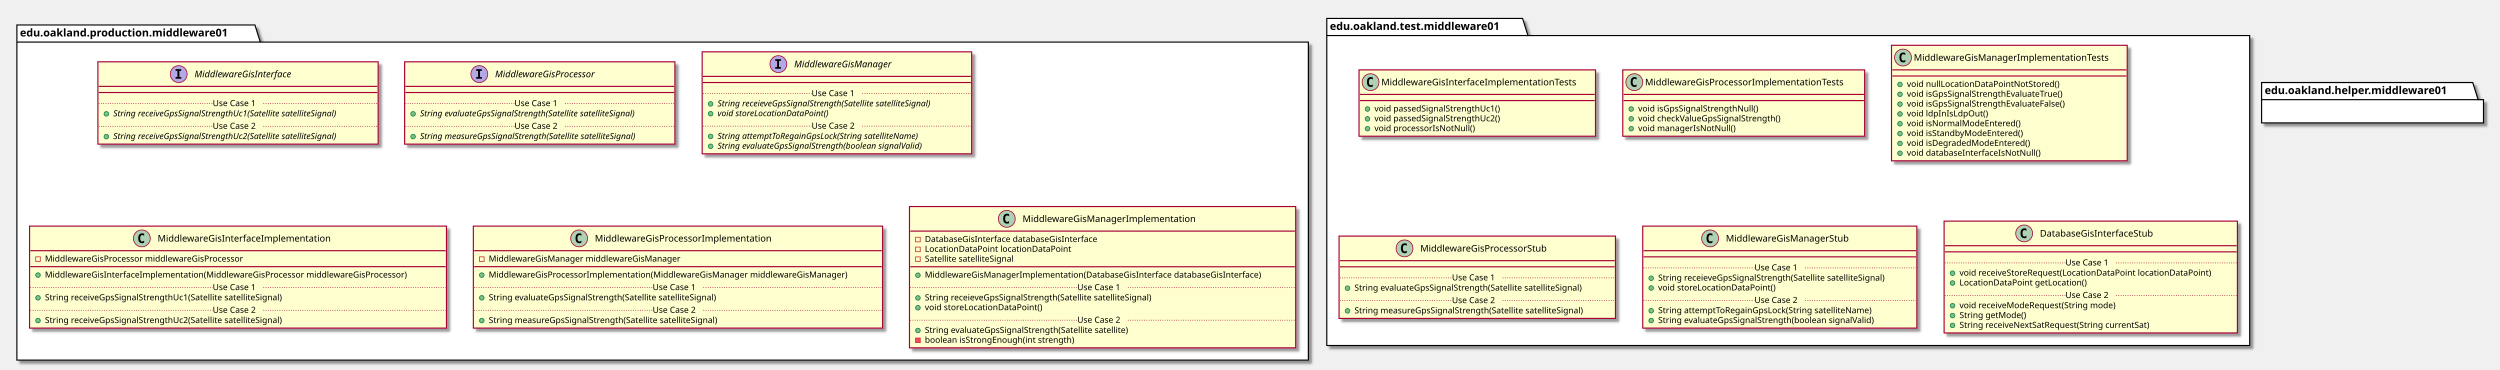
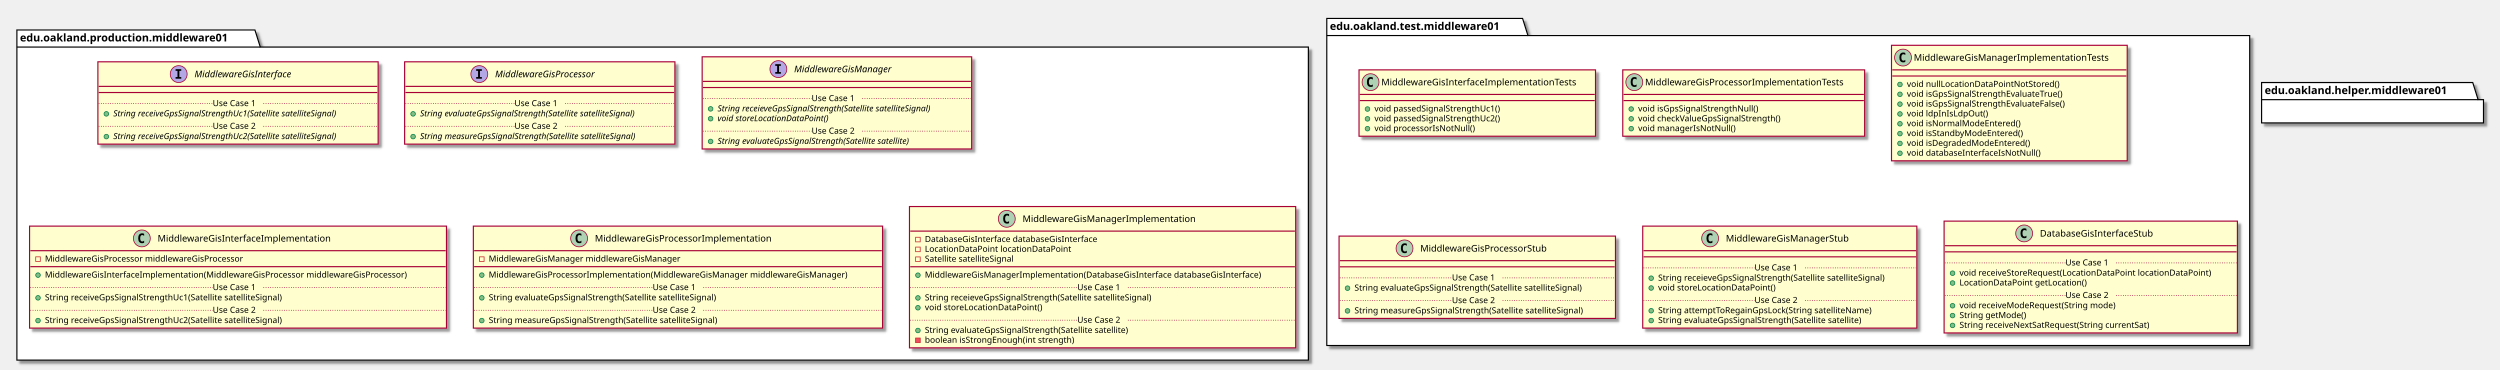
<svg xmlns="http://www.w3.org/2000/svg" contentScriptType="application/ecmascript" contentStyleType="text/css" height="481px" preserveAspectRatio="none" style="width:3256px;height:481px;" version="1.1" viewBox="0 0 3256 481" width="3256px" zoomAndPan="magnify">
  <defs>
-     <filter height="300%" id="f6p3m456f087k" width="300%" x="-1" y="-1">
+     <filter height="300%" id="f1ij8af1c2x280" width="300%" x="-1" y="-1">
      <feGaussianBlur result="blurOut" stdDeviation="2.0" />
      <feColorMatrix in="blurOut" result="blurOut2" type="matrix" values="0 0 0 0 0 0 0 0 0 0 0 0 0 0 0 0 0 0 .4 0" />
      <feOffset dx="4.0" dy="4.0" in="blurOut2" result="blurOut3" />
      <feBlend in="SourceGraphic" in2="blurOut3" mode="normal" />
    </filter>
  </defs>
  <g>
-     <polygon fill="#FFFFFF" filter="url(#f6p3m456f087k)" points="22,32.5,332,32.5,339,54.797,1704,54.797,1704,469,22,469,22,32.5" style="stroke: #000000; stroke-width: 1.5;" />
-     <line style="stroke: #000000; stroke-width: 1.5;" x1="22" x2="339" y1="54.797" y2="54.797" />
-     <text fill="#000000" font-family="sans-serif" font-size="14" font-weight="bold" lengthAdjust="spacingAndGlyphs" textLength="304" x="26" y="47.495">edu.oakland.production.middleware01</text>
-     <polygon fill="#FFFFFF" filter="url(#f6p3m456f087k)" points="1728,24,1983,24,1990,46.297,2930,46.297,2930,450,1728,450,1728,24" style="stroke: #000000; stroke-width: 1.5;" />
+     <polygon fill="#FFFFFF" filter="url(#f1ij8af1c2x280)" points="22,39,332,39,339,61.297,1704,61.297,1704,469,22,469,22,39" style="stroke: #000000; stroke-width: 1.5;" />
+     <line style="stroke: #000000; stroke-width: 1.5;" x1="22" x2="339" y1="61.297" y2="61.297" />
+     <text fill="#000000" font-family="sans-serif" font-size="14" font-weight="bold" lengthAdjust="spacingAndGlyphs" textLength="304" x="26" y="53.995">edu.oakland.production.middleware01</text>
+     <polygon fill="#FFFFFF" filter="url(#f1ij8af1c2x280)" points="1728,24,1983,24,1990,46.297,2930,46.297,2930,450,1728,450,1728,24" style="stroke: #000000; stroke-width: 1.5;" />
    <line style="stroke: #000000; stroke-width: 1.5;" x1="1728" x2="1990" y1="46.297" y2="46.297" />
    <text fill="#000000" font-family="sans-serif" font-size="14" font-weight="bold" lengthAdjust="spacingAndGlyphs" textLength="249" x="1732" y="38.995">edu.oakland.test.middleware01</text>
-     <rect fill="#FEFECE" filter="url(#f6p3m456f087k)" height="107.219" id="MiddlewareGisInterface" style="stroke: #A80036; stroke-width: 1.5;" width="365" x="127.5" y="80.5" />
+     <rect fill="#FEFECE" filter="url(#f1ij8af1c2x280)" height="107.219" id="MiddlewareGisInterface" style="stroke: #A80036; stroke-width: 1.5;" width="365" x="127.5" y="80.5" />
    <ellipse cx="232.75" cy="96.5" fill="#B4A7E5" rx="11" ry="11" style="stroke: #A80036; stroke-width: 1.0;" />
    <path d="M228.672,92.266 L228.672,90.109 L236.062,90.109 L236.062,92.266 L233.594,92.266 L233.594,100.344 L236.062,100.344 L236.062,102.5 L228.672,102.5 L228.672,100.344 L231.141,100.344 L231.141,92.266 L228.672,92.266 Z " />
    <text fill="#000000" font-family="sans-serif" font-size="12" font-style="italic" lengthAdjust="spacingAndGlyphs" textLength="146" x="253.25" y="100.654">MiddlewareGisInterface</text>
    <line style="stroke: #A80036; stroke-width: 1.5;" x1="128.5" x2="491.5" y1="112.5" y2="112.5" />
    <line style="stroke: #A80036; stroke-width: 1.5;" x1="128.5" x2="491.5" y1="120.5" y2="120.5" />
    <ellipse cx="138.5" cy="148.305" fill="#84BE84" rx="3" ry="3" style="stroke: #038048; stroke-width: 1.0;" />
    <text fill="#000000" font-family="sans-serif" font-size="11" font-style="italic" lengthAdjust="spacingAndGlyphs" textLength="339" x="147.5" y="151.515">String receiveGpsSignalStrengthUc1(Satellite satelliteSignal)</text>
    <line style="stroke: #A80036; stroke-width: 1.0; stroke-dasharray: 1.0,2.0;" x1="128.5" x2="277" y1="134.902" y2="134.902" />
    <text fill="#000000" font-family="sans-serif" font-size="11" lengthAdjust="spacingAndGlyphs" textLength="66" x="277" y="138.21">Use Case 1</text>
    <line style="stroke: #A80036; stroke-width: 1.0; stroke-dasharray: 1.0,2.0;" x1="343" x2="491.5" y1="134.902" y2="134.902" />
    <ellipse cx="138.5" cy="177.914" fill="#84BE84" rx="3" ry="3" style="stroke: #038048; stroke-width: 1.0;" />
    <text fill="#000000" font-family="sans-serif" font-size="11" font-style="italic" lengthAdjust="spacingAndGlyphs" textLength="339" x="147.5" y="181.125">String receiveGpsSignalStrengthUc2(Satellite satelliteSignal)</text>
    <line style="stroke: #A80036; stroke-width: 1.0; stroke-dasharray: 1.0,2.0;" x1="128.5" x2="277" y1="164.512" y2="164.512" />
    <text fill="#000000" font-family="sans-serif" font-size="11" lengthAdjust="spacingAndGlyphs" textLength="66" x="277" y="167.82">Use Case 2</text>
    <line style="stroke: #A80036; stroke-width: 1.0; stroke-dasharray: 1.0,2.0;" x1="343" x2="491.5" y1="164.512" y2="164.512" />
-     <rect fill="#FEFECE" filter="url(#f6p3m456f087k)" height="107.219" id="MiddlewareGisProcessor" style="stroke: #A80036; stroke-width: 1.5;" width="352" x="527" y="80.5" />
+     <rect fill="#FEFECE" filter="url(#f1ij8af1c2x280)" height="107.219" id="MiddlewareGisProcessor" style="stroke: #A80036; stroke-width: 1.5;" width="352" x="527" y="80.5" />
    <ellipse cx="624.25" cy="96.5" fill="#B4A7E5" rx="11" ry="11" style="stroke: #A80036; stroke-width: 1.0;" />
    <path d="M620.172,92.266 L620.172,90.109 L627.562,90.109 L627.562,92.266 L625.094,92.266 L625.094,100.344 L627.562,100.344 L627.562,102.5 L620.172,102.5 L620.172,100.344 L622.641,100.344 L622.641,92.266 L620.172,92.266 Z " />
    <text fill="#000000" font-family="sans-serif" font-size="12" font-style="italic" lengthAdjust="spacingAndGlyphs" textLength="149" x="644.75" y="100.654">MiddlewareGisProcessor</text>
    <line style="stroke: #A80036; stroke-width: 1.5;" x1="528" x2="878" y1="112.5" y2="112.5" />
    <line style="stroke: #A80036; stroke-width: 1.5;" x1="528" x2="878" y1="120.5" y2="120.5" />
    <ellipse cx="538" cy="148.305" fill="#84BE84" rx="3" ry="3" style="stroke: #038048; stroke-width: 1.0;" />
    <text fill="#000000" font-family="sans-serif" font-size="11" font-style="italic" lengthAdjust="spacingAndGlyphs" textLength="325" x="547" y="151.515">String evaluateGpsSignalStrength(Satellite satelliteSignal)</text>
    <line style="stroke: #A80036; stroke-width: 1.0; stroke-dasharray: 1.0,2.0;" x1="528" x2="670" y1="134.902" y2="134.902" />
    <text fill="#000000" font-family="sans-serif" font-size="11" lengthAdjust="spacingAndGlyphs" textLength="66" x="670" y="138.21">Use Case 1</text>
    <line style="stroke: #A80036; stroke-width: 1.0; stroke-dasharray: 1.0,2.0;" x1="736" x2="878" y1="134.902" y2="134.902" />
    <ellipse cx="538" cy="177.914" fill="#84BE84" rx="3" ry="3" style="stroke: #038048; stroke-width: 1.0;" />
    <text fill="#000000" font-family="sans-serif" font-size="11" font-style="italic" lengthAdjust="spacingAndGlyphs" textLength="326" x="547" y="181.125">String measureGpsSignalStrength(Satellite satelliteSignal)</text>
    <line style="stroke: #A80036; stroke-width: 1.0; stroke-dasharray: 1.0,2.0;" x1="528" x2="670" y1="164.512" y2="164.512" />
    <text fill="#000000" font-family="sans-serif" font-size="11" lengthAdjust="spacingAndGlyphs" textLength="66" x="670" y="167.82">Use Case 2</text>
    <line style="stroke: #A80036; stroke-width: 1.0; stroke-dasharray: 1.0,2.0;" x1="736" x2="878" y1="164.512" y2="164.512" />
-     <rect fill="#FEFECE" filter="url(#f6p3m456f087k)" height="132.828" id="MiddlewareGisManager" style="stroke: #A80036; stroke-width: 1.5;" width="351" x="914.5" y="67.5" />
-     <ellipse cx="1013.75" cy="83.5" fill="#B4A7E5" rx="11" ry="11" style="stroke: #A80036; stroke-width: 1.0;" />
-     <path d="M1009.672,79.266 L1009.672,77.109 L1017.062,77.109 L1017.062,79.266 L1014.594,79.266 L1014.594,87.344 L1017.062,87.344 L1017.062,89.5 L1009.672,89.5 L1009.672,87.344 L1012.141,87.344 L1012.141,79.266 L1009.672,79.266 Z " />
-     <text fill="#000000" font-family="sans-serif" font-size="12" font-style="italic" lengthAdjust="spacingAndGlyphs" textLength="144" x="1034.25" y="87.654">MiddlewareGisManager</text>
-     <line style="stroke: #A80036; stroke-width: 1.5;" x1="915.5" x2="1264.5" y1="99.5" y2="99.5" />
-     <line style="stroke: #A80036; stroke-width: 1.5;" x1="915.5" x2="1264.5" y1="107.5" y2="107.5" />
-     <ellipse cx="925.5" cy="135.305" fill="#84BE84" rx="3" ry="3" style="stroke: #038048; stroke-width: 1.0;" />
-     <text fill="#000000" font-family="sans-serif" font-size="11" font-style="italic" lengthAdjust="spacingAndGlyphs" textLength="325" x="934.5" y="138.515">String receieveGpsSignalStrength(Satellite satelliteSignal)</text>
-     <ellipse cx="925.5" cy="148.109" fill="#84BE84" rx="3" ry="3" style="stroke: #038048; stroke-width: 1.0;" />
-     <text fill="#000000" font-family="sans-serif" font-size="11" font-style="italic" lengthAdjust="spacingAndGlyphs" textLength="166" x="934.5" y="151.32">void storeLocationDataPoint()</text>
-     <line style="stroke: #A80036; stroke-width: 1.0; stroke-dasharray: 1.0,2.0;" x1="915.5" x2="1057" y1="121.902" y2="121.902" />
-     <text fill="#000000" font-family="sans-serif" font-size="11" lengthAdjust="spacingAndGlyphs" textLength="66" x="1057" y="125.21">Use Case 1</text>
-     <line style="stroke: #A80036; stroke-width: 1.0; stroke-dasharray: 1.0,2.0;" x1="1123" x2="1264.5" y1="121.902" y2="121.902" />
-     <ellipse cx="925.5" cy="177.719" fill="#84BE84" rx="3" ry="3" style="stroke: #038048; stroke-width: 1.0;" />
-     <text fill="#000000" font-family="sans-serif" font-size="11" font-style="italic" lengthAdjust="spacingAndGlyphs" textLength="303" x="934.5" y="180.929">String attemptToRegainGpsLock(String satelliteName)</text>
-     <ellipse cx="925.5" cy="190.523" fill="#84BE84" rx="3" ry="3" style="stroke: #038048; stroke-width: 1.0;" />
-     <text fill="#000000" font-family="sans-serif" font-size="11" font-style="italic" lengthAdjust="spacingAndGlyphs" textLength="308" x="934.5" y="193.734">String evaluateGpsSignalStrength(boolean signalValid)</text>
-     <line style="stroke: #A80036; stroke-width: 1.0; stroke-dasharray: 1.0,2.0;" x1="915.5" x2="1057" y1="164.316" y2="164.316" />
-     <text fill="#000000" font-family="sans-serif" font-size="11" lengthAdjust="spacingAndGlyphs" textLength="66" x="1057" y="167.625">Use Case 2</text>
-     <line style="stroke: #A80036; stroke-width: 1.0; stroke-dasharray: 1.0,2.0;" x1="1123" x2="1264.5" y1="164.316" y2="164.316" />
-     <rect fill="#FEFECE" filter="url(#f6p3m456f087k)" height="132.828" id="MiddlewareGisInterfaceImplementation" style="stroke: #A80036; stroke-width: 1.5;" width="543" x="38.5" y="294.5" />
+     <rect fill="#FEFECE" filter="url(#f1ij8af1c2x280)" height="120.023" id="MiddlewareGisManager" style="stroke: #A80036; stroke-width: 1.5;" width="351" x="914.5" y="74" />
+     <ellipse cx="1013.75" cy="90" fill="#B4A7E5" rx="11" ry="11" style="stroke: #A80036; stroke-width: 1.0;" />
+     <path d="M1009.672,85.766 L1009.672,83.609 L1017.062,83.609 L1017.062,85.766 L1014.594,85.766 L1014.594,93.844 L1017.062,93.844 L1017.062,96 L1009.672,96 L1009.672,93.844 L1012.141,93.844 L1012.141,85.766 L1009.672,85.766 Z " />
+     <text fill="#000000" font-family="sans-serif" font-size="12" font-style="italic" lengthAdjust="spacingAndGlyphs" textLength="144" x="1034.25" y="94.154">MiddlewareGisManager</text>
+     <line style="stroke: #A80036; stroke-width: 1.5;" x1="915.5" x2="1264.5" y1="106" y2="106" />
+     <line style="stroke: #A80036; stroke-width: 1.5;" x1="915.5" x2="1264.5" y1="114" y2="114" />
+     <ellipse cx="925.5" cy="141.805" fill="#84BE84" rx="3" ry="3" style="stroke: #038048; stroke-width: 1.0;" />
+     <text fill="#000000" font-family="sans-serif" font-size="11" font-style="italic" lengthAdjust="spacingAndGlyphs" textLength="325" x="934.5" y="145.015">String receieveGpsSignalStrength(Satellite satelliteSignal)</text>
+     <ellipse cx="925.5" cy="154.609" fill="#84BE84" rx="3" ry="3" style="stroke: #038048; stroke-width: 1.0;" />
+     <text fill="#000000" font-family="sans-serif" font-size="11" font-style="italic" lengthAdjust="spacingAndGlyphs" textLength="166" x="934.5" y="157.82">void storeLocationDataPoint()</text>
+     <line style="stroke: #A80036; stroke-width: 1.0; stroke-dasharray: 1.0,2.0;" x1="915.5" x2="1057" y1="128.402" y2="128.402" />
+     <text fill="#000000" font-family="sans-serif" font-size="11" lengthAdjust="spacingAndGlyphs" textLength="66" x="1057" y="131.71">Use Case 1</text>
+     <line style="stroke: #A80036; stroke-width: 1.0; stroke-dasharray: 1.0,2.0;" x1="1123" x2="1264.5" y1="128.402" y2="128.402" />
+     <ellipse cx="925.5" cy="184.219" fill="#84BE84" rx="3" ry="3" style="stroke: #038048; stroke-width: 1.0;" />
+     <text fill="#000000" font-family="sans-serif" font-size="11" font-style="italic" lengthAdjust="spacingAndGlyphs" textLength="291" x="934.5" y="187.429">String evaluateGpsSignalStrength(Satellite satellite)</text>
+     <line style="stroke: #A80036; stroke-width: 1.0; stroke-dasharray: 1.0,2.0;" x1="915.5" x2="1057" y1="170.816" y2="170.816" />
+     <text fill="#000000" font-family="sans-serif" font-size="11" lengthAdjust="spacingAndGlyphs" textLength="66" x="1057" y="174.125">Use Case 2</text>
+     <line style="stroke: #A80036; stroke-width: 1.0; stroke-dasharray: 1.0,2.0;" x1="1123" x2="1264.5" y1="170.816" y2="170.816" />
+     <rect fill="#FEFECE" filter="url(#f1ij8af1c2x280)" height="132.828" id="MiddlewareGisInterfaceImplementation" style="stroke: #A80036; stroke-width: 1.5;" width="543" x="38.5" y="294.5" />
    <ellipse cx="184.75" cy="310.5" fill="#ADD1B2" rx="11" ry="11" style="stroke: #A80036; stroke-width: 1.0;" />
    <path d="M187.719,316.141 Q187.141,316.438 186.5,316.578 Q185.859,316.734 185.156,316.734 Q182.656,316.734 181.328,315.094 Q180.016,313.438 180.016,310.312 Q180.016,307.188 181.328,305.531 Q182.656,303.875 185.156,303.875 Q185.859,303.875 186.5,304.031 Q187.156,304.188 187.719,304.484 L187.719,307.203 Q187.094,306.625 186.5,306.359 Q185.906,306.078 185.281,306.078 Q183.938,306.078 183.25,307.156 Q182.562,308.219 182.562,310.312 Q182.562,312.406 183.25,313.484 Q183.938,314.547 185.281,314.547 Q185.906,314.547 186.5,314.281 Q187.094,314 187.719,313.422 L187.719,316.141 Z " />
    <text fill="#000000" font-family="sans-serif" font-size="12" lengthAdjust="spacingAndGlyphs" textLength="242" x="205.25" y="314.654">MiddlewareGisInterfaceImplementation</text>
    <line style="stroke: #A80036; stroke-width: 1.5;" x1="39.5" x2="580.5" y1="326.5" y2="326.5" />
    <rect fill="none" height="6" style="stroke: #C82930; stroke-width: 1.0;" width="6" x="46.5" y="334.5" />
    <text fill="#000000" font-family="sans-serif" font-size="11" lengthAdjust="spacingAndGlyphs" textLength="288" x="58.5" y="340.71">MiddlewareGisProcessor middlewareGisProcessor</text>
    <line style="stroke: #A80036; stroke-width: 1.5;" x1="39.5" x2="580.5" y1="347.305" y2="347.305" />
    <ellipse cx="49.5" cy="358.305" fill="#84BE84" rx="3" ry="3" style="stroke: #038048; stroke-width: 1.0;" />
    <text fill="#000000" font-family="sans-serif" font-size="11" lengthAdjust="spacingAndGlyphs" textLength="517" x="58.5" y="361.515">MiddlewareGisInterfaceImplementation(MiddlewareGisProcessor middlewareGisProcessor)</text>
    <ellipse cx="49.5" cy="387.914" fill="#84BE84" rx="3" ry="3" style="stroke: #038048; stroke-width: 1.0;" />
    <text fill="#000000" font-family="sans-serif" font-size="11" lengthAdjust="spacingAndGlyphs" textLength="345" x="58.5" y="391.125">String receiveGpsSignalStrengthUc1(Satellite satelliteSignal)</text>
    <line style="stroke: #A80036; stroke-width: 1.0; stroke-dasharray: 1.0,2.0;" x1="39.5" x2="277" y1="374.512" y2="374.512" />
    <text fill="#000000" font-family="sans-serif" font-size="11" lengthAdjust="spacingAndGlyphs" textLength="66" x="277" y="377.82">Use Case 1</text>
    <line style="stroke: #A80036; stroke-width: 1.0; stroke-dasharray: 1.0,2.0;" x1="343" x2="580.5" y1="374.512" y2="374.512" />
    <ellipse cx="49.5" cy="417.523" fill="#84BE84" rx="3" ry="3" style="stroke: #038048; stroke-width: 1.0;" />
    <text fill="#000000" font-family="sans-serif" font-size="11" lengthAdjust="spacingAndGlyphs" textLength="345" x="58.5" y="420.734">String receiveGpsSignalStrengthUc2(Satellite satelliteSignal)</text>
    <line style="stroke: #A80036; stroke-width: 1.0; stroke-dasharray: 1.0,2.0;" x1="39.5" x2="277" y1="404.121" y2="404.121" />
    <text fill="#000000" font-family="sans-serif" font-size="11" lengthAdjust="spacingAndGlyphs" textLength="66" x="277" y="407.429">Use Case 2</text>
    <line style="stroke: #A80036; stroke-width: 1.0; stroke-dasharray: 1.0,2.0;" x1="343" x2="580.5" y1="404.121" y2="404.121" />
-     <rect fill="#FEFECE" filter="url(#f6p3m456f087k)" height="132.828" id="MiddlewareGisProcessorImplementation" style="stroke: #A80036; stroke-width: 1.5;" width="533" x="616.5" y="294.5" />
+     <rect fill="#FEFECE" filter="url(#f1ij8af1c2x280)" height="132.828" id="MiddlewareGisProcessorImplementation" style="stroke: #A80036; stroke-width: 1.5;" width="533" x="616.5" y="294.5" />
    <ellipse cx="754.25" cy="310.5" fill="#ADD1B2" rx="11" ry="11" style="stroke: #A80036; stroke-width: 1.0;" />
    <path d="M757.219,316.141 Q756.641,316.438 756,316.578 Q755.359,316.734 754.656,316.734 Q752.156,316.734 750.828,315.094 Q749.516,313.438 749.516,310.312 Q749.516,307.188 750.828,305.531 Q752.156,303.875 754.656,303.875 Q755.359,303.875 756,304.031 Q756.656,304.188 757.219,304.484 L757.219,307.203 Q756.594,306.625 756,306.359 Q755.406,306.078 754.781,306.078 Q753.438,306.078 752.75,307.156 Q752.062,308.219 752.062,310.312 Q752.062,312.406 752.75,313.484 Q753.438,314.547 754.781,314.547 Q755.406,314.547 756,314.281 Q756.594,314 757.219,313.422 L757.219,316.141 Z " />
    <text fill="#000000" font-family="sans-serif" font-size="12" lengthAdjust="spacingAndGlyphs" textLength="249" x="774.75" y="314.654">MiddlewareGisProcessorImplementation</text>
    <line style="stroke: #A80036; stroke-width: 1.5;" x1="617.5" x2="1148.5" y1="326.5" y2="326.5" />
    <rect fill="none" height="6" style="stroke: #C82930; stroke-width: 1.0;" width="6" x="624.5" y="334.5" />
    <text fill="#000000" font-family="sans-serif" font-size="11" lengthAdjust="spacingAndGlyphs" textLength="270" x="636.5" y="340.71">MiddlewareGisManager middlewareGisManager</text>
    <line style="stroke: #A80036; stroke-width: 1.5;" x1="617.5" x2="1148.5" y1="347.305" y2="347.305" />
    <ellipse cx="627.5" cy="358.305" fill="#84BE84" rx="3" ry="3" style="stroke: #038048; stroke-width: 1.0;" />
    <text fill="#000000" font-family="sans-serif" font-size="11" lengthAdjust="spacingAndGlyphs" textLength="507" x="636.5" y="361.515">MiddlewareGisProcessorImplementation(MiddlewareGisManager middlewareGisManager)</text>
    <ellipse cx="627.5" cy="387.914" fill="#84BE84" rx="3" ry="3" style="stroke: #038048; stroke-width: 1.0;" />
    <text fill="#000000" font-family="sans-serif" font-size="11" lengthAdjust="spacingAndGlyphs" textLength="331" x="636.5" y="391.125">String evaluateGpsSignalStrength(Satellite satelliteSignal)</text>
    <line style="stroke: #A80036; stroke-width: 1.0; stroke-dasharray: 1.0,2.0;" x1="617.5" x2="850" y1="374.512" y2="374.512" />
    <text fill="#000000" font-family="sans-serif" font-size="11" lengthAdjust="spacingAndGlyphs" textLength="66" x="850" y="377.82">Use Case 1</text>
    <line style="stroke: #A80036; stroke-width: 1.0; stroke-dasharray: 1.0,2.0;" x1="916" x2="1148.5" y1="374.512" y2="374.512" />
    <ellipse cx="627.5" cy="417.523" fill="#84BE84" rx="3" ry="3" style="stroke: #038048; stroke-width: 1.0;" />
    <text fill="#000000" font-family="sans-serif" font-size="11" lengthAdjust="spacingAndGlyphs" textLength="334" x="636.5" y="420.734">String measureGpsSignalStrength(Satellite satelliteSignal)</text>
    <line style="stroke: #A80036; stroke-width: 1.0; stroke-dasharray: 1.0,2.0;" x1="617.5" x2="850" y1="404.121" y2="404.121" />
    <text fill="#000000" font-family="sans-serif" font-size="11" lengthAdjust="spacingAndGlyphs" textLength="66" x="850" y="407.429">Use Case 2</text>
    <line style="stroke: #A80036; stroke-width: 1.0; stroke-dasharray: 1.0,2.0;" x1="916" x2="1148.5" y1="404.121" y2="404.121" />
-     <rect fill="#FEFECE" filter="url(#f6p3m456f087k)" height="184.047" id="MiddlewareGisManagerImplementation" style="stroke: #A80036; stroke-width: 1.5;" width="503" x="1184.5" y="269" />
+     <rect fill="#FEFECE" filter="url(#f1ij8af1c2x280)" height="184.047" id="MiddlewareGisManagerImplementation" style="stroke: #A80036; stroke-width: 1.5;" width="503" x="1184.5" y="269" />
    <ellipse cx="1311.25" cy="285" fill="#ADD1B2" rx="11" ry="11" style="stroke: #A80036; stroke-width: 1.0;" />
    <path d="M1314.219,290.641 Q1313.641,290.938 1313,291.078 Q1312.359,291.234 1311.656,291.234 Q1309.156,291.234 1307.828,289.594 Q1306.516,287.938 1306.516,284.812 Q1306.516,281.688 1307.828,280.031 Q1309.156,278.375 1311.656,278.375 Q1312.359,278.375 1313,278.531 Q1313.656,278.688 1314.219,278.984 L1314.219,281.703 Q1313.594,281.125 1313,280.859 Q1312.406,280.578 1311.781,280.578 Q1310.438,280.578 1309.75,281.656 Q1309.062,282.719 1309.062,284.812 Q1309.062,286.906 1309.75,287.984 Q1310.438,289.047 1311.781,289.047 Q1312.406,289.047 1313,288.781 Q1313.594,288.5 1314.219,287.922 L1314.219,290.641 Z " />
    <text fill="#000000" font-family="sans-serif" font-size="12" lengthAdjust="spacingAndGlyphs" textLength="241" x="1331.75" y="289.154">MiddlewareGisManagerImplementation</text>
    <line style="stroke: #A80036; stroke-width: 1.5;" x1="1185.5" x2="1686.5" y1="301" y2="301" />
    <rect fill="none" height="6" style="stroke: #C82930; stroke-width: 1.0;" width="6" x="1192.5" y="309" />
    <text fill="#000000" font-family="sans-serif" font-size="11" lengthAdjust="spacingAndGlyphs" textLength="249" x="1204.5" y="315.21">DatabaseGisInterface databaseGisInterface</text>
    <rect fill="none" height="6" style="stroke: #C82930; stroke-width: 1.0;" width="6" x="1192.5" y="321.805" />
    <text fill="#000000" font-family="sans-serif" font-size="11" lengthAdjust="spacingAndGlyphs" textLength="203" x="1204.5" y="328.015">LocationDataPoint locationDataPoint</text>
    <rect fill="none" height="6" style="stroke: #C82930; stroke-width: 1.0;" width="6" x="1192.5" y="334.609" />
    <text fill="#000000" font-family="sans-serif" font-size="11" lengthAdjust="spacingAndGlyphs" textLength="130" x="1204.5" y="340.82">Satellite satelliteSignal</text>
    <line style="stroke: #A80036; stroke-width: 1.5;" x1="1185.5" x2="1686.5" y1="347.414" y2="347.414" />
    <ellipse cx="1195.5" cy="358.414" fill="#84BE84" rx="3" ry="3" style="stroke: #038048; stroke-width: 1.0;" />
    <text fill="#000000" font-family="sans-serif" font-size="11" lengthAdjust="spacingAndGlyphs" textLength="477" x="1204.5" y="361.625">MiddlewareGisManagerImplementation(DatabaseGisInterface databaseGisInterface)</text>
    <ellipse cx="1195.5" cy="388.023" fill="#84BE84" rx="3" ry="3" style="stroke: #038048; stroke-width: 1.0;" />
    <text fill="#000000" font-family="sans-serif" font-size="11" lengthAdjust="spacingAndGlyphs" textLength="331" x="1204.5" y="391.234">String receieveGpsSignalStrength(Satellite satelliteSignal)</text>
    <ellipse cx="1195.5" cy="400.828" fill="#84BE84" rx="3" ry="3" style="stroke: #038048; stroke-width: 1.0;" />
    <text fill="#000000" font-family="sans-serif" font-size="11" lengthAdjust="spacingAndGlyphs" textLength="166" x="1204.5" y="404.039">void storeLocationDataPoint()</text>
    <line style="stroke: #A80036; stroke-width: 1.0; stroke-dasharray: 1.0,2.0;" x1="1185.5" x2="1403" y1="374.621" y2="374.621" />
    <text fill="#000000" font-family="sans-serif" font-size="11" lengthAdjust="spacingAndGlyphs" textLength="66" x="1403" y="377.929">Use Case 1</text>
    <line style="stroke: #A80036; stroke-width: 1.0; stroke-dasharray: 1.0,2.0;" x1="1469" x2="1686.5" y1="374.621" y2="374.621" />
    <ellipse cx="1195.5" cy="430.438" fill="#84BE84" rx="3" ry="3" style="stroke: #038048; stroke-width: 1.0;" />
    <text fill="#000000" font-family="sans-serif" font-size="11" lengthAdjust="spacingAndGlyphs" textLength="296" x="1204.5" y="433.648">String evaluateGpsSignalStrength(Satellite satellite)</text>
    <rect fill="#F24D5C" height="6" style="stroke: #C82930; stroke-width: 1.0;" width="6" x="1192.5" y="440.242" />
    <text fill="#000000" font-family="sans-serif" font-size="11" lengthAdjust="spacingAndGlyphs" textLength="213" x="1204.5" y="446.453">boolean isStrongEnough(int strength)</text>
    <line style="stroke: #A80036; stroke-width: 1.0; stroke-dasharray: 1.0,2.0;" x1="1185.5" x2="1403" y1="417.035" y2="417.035" />
    <text fill="#000000" font-family="sans-serif" font-size="11" lengthAdjust="spacingAndGlyphs" textLength="66" x="1403" y="420.343">Use Case 2</text>
    <line style="stroke: #A80036; stroke-width: 1.0; stroke-dasharray: 1.0,2.0;" x1="1469" x2="1686.5" y1="417.035" y2="417.035" />
-     <rect fill="#FEFECE" filter="url(#f6p3m456f087k)" height="86.414" id="MiddlewareGisInterfaceImplementationTests" style="stroke: #A80036; stroke-width: 1.5;" width="308" x="1770" y="91" />
+     <rect fill="#FEFECE" filter="url(#f1ij8af1c2x280)" height="86.414" id="MiddlewareGisInterfaceImplementationTests" style="stroke: #A80036; stroke-width: 1.5;" width="308" x="1770" y="91" />
    <ellipse cx="1785" cy="107" fill="#ADD1B2" rx="11" ry="11" style="stroke: #A80036; stroke-width: 1.0;" />
    <path d="M1787.969,112.641 Q1787.391,112.938 1786.75,113.078 Q1786.109,113.234 1785.406,113.234 Q1782.906,113.234 1781.578,111.594 Q1780.266,109.938 1780.266,106.812 Q1780.266,103.688 1781.578,102.031 Q1782.906,100.375 1785.406,100.375 Q1786.109,100.375 1786.75,100.531 Q1787.406,100.688 1787.969,100.984 L1787.969,103.703 Q1787.344,103.125 1786.75,102.859 Q1786.156,102.578 1785.531,102.578 Q1784.188,102.578 1783.5,103.656 Q1782.812,104.719 1782.812,106.812 Q1782.812,108.906 1783.5,109.984 Q1784.188,111.047 1785.531,111.047 Q1786.156,111.047 1786.75,110.781 Q1787.344,110.5 1787.969,109.922 L1787.969,112.641 Z " />
    <text fill="#000000" font-family="sans-serif" font-size="12" lengthAdjust="spacingAndGlyphs" textLength="276" x="1799" y="111.154">MiddlewareGisInterfaceImplementationTests</text>
    <line style="stroke: #A80036; stroke-width: 1.5;" x1="1771" x2="2077" y1="123" y2="123" />
    <line style="stroke: #A80036; stroke-width: 1.5;" x1="1771" x2="2077" y1="131" y2="131" />
    <ellipse cx="1781" cy="142" fill="#84BE84" rx="3" ry="3" style="stroke: #038048; stroke-width: 1.0;" />
    <text fill="#000000" font-family="sans-serif" font-size="11" lengthAdjust="spacingAndGlyphs" textLength="182" x="1790" y="145.21">void passedSignalStrengthUc1()</text>
    <ellipse cx="1781" cy="154.805" fill="#84BE84" rx="3" ry="3" style="stroke: #038048; stroke-width: 1.0;" />
    <text fill="#000000" font-family="sans-serif" font-size="11" lengthAdjust="spacingAndGlyphs" textLength="182" x="1790" y="158.015">void passedSignalStrengthUc2()</text>
    <ellipse cx="1781" cy="167.609" fill="#84BE84" rx="3" ry="3" style="stroke: #038048; stroke-width: 1.0;" />
    <text fill="#000000" font-family="sans-serif" font-size="11" lengthAdjust="spacingAndGlyphs" textLength="143" x="1790" y="170.82">void processorIsNotNull()</text>
-     <rect fill="#FEFECE" filter="url(#f6p3m456f087k)" height="86.414" id="MiddlewareGisProcessorImplementationTests" style="stroke: #A80036; stroke-width: 1.5;" width="315" x="2113.5" y="91" />
+     <rect fill="#FEFECE" filter="url(#f1ij8af1c2x280)" height="86.414" id="MiddlewareGisProcessorImplementationTests" style="stroke: #A80036; stroke-width: 1.5;" width="315" x="2113.5" y="91" />
    <ellipse cx="2128.5" cy="107" fill="#ADD1B2" rx="11" ry="11" style="stroke: #A80036; stroke-width: 1.0;" />
    <path d="M2131.469,112.641 Q2130.891,112.938 2130.25,113.078 Q2129.609,113.234 2128.906,113.234 Q2126.406,113.234 2125.078,111.594 Q2123.766,109.938 2123.766,106.812 Q2123.766,103.688 2125.078,102.031 Q2126.406,100.375 2128.906,100.375 Q2129.609,100.375 2130.25,100.531 Q2130.906,100.688 2131.469,100.984 L2131.469,103.703 Q2130.844,103.125 2130.25,102.859 Q2129.656,102.578 2129.031,102.578 Q2127.688,102.578 2127,103.656 Q2126.312,104.719 2126.312,106.812 Q2126.312,108.906 2127,109.984 Q2127.688,111.047 2129.031,111.047 Q2129.656,111.047 2130.25,110.781 Q2130.844,110.5 2131.469,109.922 L2131.469,112.641 Z " />
    <text fill="#000000" font-family="sans-serif" font-size="12" lengthAdjust="spacingAndGlyphs" textLength="283" x="2142.5" y="111.154">MiddlewareGisProcessorImplementationTests</text>
    <line style="stroke: #A80036; stroke-width: 1.5;" x1="2114.5" x2="2427.5" y1="123" y2="123" />
    <line style="stroke: #A80036; stroke-width: 1.5;" x1="2114.5" x2="2427.5" y1="131" y2="131" />
    <ellipse cx="2124.5" cy="142" fill="#84BE84" rx="3" ry="3" style="stroke: #038048; stroke-width: 1.0;" />
    <text fill="#000000" font-family="sans-serif" font-size="11" lengthAdjust="spacingAndGlyphs" textLength="173" x="2133.5" y="145.21">void isGpsSignalStrengthNull()</text>
    <ellipse cx="2124.5" cy="154.805" fill="#84BE84" rx="3" ry="3" style="stroke: #038048; stroke-width: 1.0;" />
    <text fill="#000000" font-family="sans-serif" font-size="11" lengthAdjust="spacingAndGlyphs" textLength="205" x="2133.5" y="158.015">void checkValueGpsSignalStrength()</text>
    <ellipse cx="2124.5" cy="167.609" fill="#84BE84" rx="3" ry="3" style="stroke: #038048; stroke-width: 1.0;" />
    <text fill="#000000" font-family="sans-serif" font-size="11" lengthAdjust="spacingAndGlyphs" textLength="136" x="2133.5" y="170.82">void managerIsNotNull()</text>
-     <rect fill="#FEFECE" filter="url(#f6p3m456f087k)" height="150.438" id="MiddlewareGisManagerImplementationTests" style="stroke: #A80036; stroke-width: 1.5;" width="307" x="2463.5" y="59" />
+     <rect fill="#FEFECE" filter="url(#f1ij8af1c2x280)" height="150.438" id="MiddlewareGisManagerImplementationTests" style="stroke: #A80036; stroke-width: 1.5;" width="307" x="2463.5" y="59" />
    <ellipse cx="2478.5" cy="75" fill="#ADD1B2" rx="11" ry="11" style="stroke: #A80036; stroke-width: 1.0;" />
    <path d="M2481.469,80.641 Q2480.891,80.938 2480.25,81.078 Q2479.609,81.234 2478.906,81.234 Q2476.406,81.234 2475.078,79.594 Q2473.766,77.938 2473.766,74.812 Q2473.766,71.688 2475.078,70.031 Q2476.406,68.375 2478.906,68.375 Q2479.609,68.375 2480.25,68.531 Q2480.906,68.688 2481.469,68.984 L2481.469,71.703 Q2480.844,71.125 2480.25,70.859 Q2479.656,70.578 2479.031,70.578 Q2477.688,70.578 2477,71.656 Q2476.312,72.719 2476.312,74.812 Q2476.312,76.906 2477,77.984 Q2477.688,79.047 2479.031,79.047 Q2479.656,79.047 2480.25,78.781 Q2480.844,78.5 2481.469,77.922 L2481.469,80.641 Z " />
    <text fill="#000000" font-family="sans-serif" font-size="12" lengthAdjust="spacingAndGlyphs" textLength="275" x="2492.5" y="79.154">MiddlewareGisManagerImplementationTests</text>
    <line style="stroke: #A80036; stroke-width: 1.5;" x1="2464.5" x2="2769.5" y1="91" y2="91" />
    <line style="stroke: #A80036; stroke-width: 1.5;" x1="2464.5" x2="2769.5" y1="99" y2="99" />
    <ellipse cx="2474.5" cy="110" fill="#84BE84" rx="3" ry="3" style="stroke: #038048; stroke-width: 1.0;" />
    <text fill="#000000" font-family="sans-serif" font-size="11" lengthAdjust="spacingAndGlyphs" textLength="213" x="2483.5" y="113.21">void nullLocationDataPointNotStored()</text>
    <ellipse cx="2474.5" cy="122.805" fill="#84BE84" rx="3" ry="3" style="stroke: #038048; stroke-width: 1.0;" />
    <text fill="#000000" font-family="sans-serif" font-size="11" lengthAdjust="spacingAndGlyphs" textLength="226" x="2483.5" y="126.015">void isGpsSignalStrengthEvaluateTrue()</text>
    <ellipse cx="2474.5" cy="135.609" fill="#84BE84" rx="3" ry="3" style="stroke: #038048; stroke-width: 1.0;" />
    <text fill="#000000" font-family="sans-serif" font-size="11" lengthAdjust="spacingAndGlyphs" textLength="230" x="2483.5" y="138.82">void isGpsSignalStrengthEvaluateFalse()</text>
    <ellipse cx="2474.5" cy="148.414" fill="#84BE84" rx="3" ry="3" style="stroke: #038048; stroke-width: 1.0;" />
    <text fill="#000000" font-family="sans-serif" font-size="11" lengthAdjust="spacingAndGlyphs" textLength="112" x="2483.5" y="151.625">void ldpInIsLdpOut()</text>
    <ellipse cx="2474.5" cy="161.219" fill="#84BE84" rx="3" ry="3" style="stroke: #038048; stroke-width: 1.0;" />
    <text fill="#000000" font-family="sans-serif" font-size="11" lengthAdjust="spacingAndGlyphs" textLength="160" x="2483.5" y="164.429">void isNormalModeEntered()</text>
    <ellipse cx="2474.5" cy="174.023" fill="#84BE84" rx="3" ry="3" style="stroke: #038048; stroke-width: 1.0;" />
    <text fill="#000000" font-family="sans-serif" font-size="11" lengthAdjust="spacingAndGlyphs" textLength="165" x="2483.5" y="177.234">void isStandbyModeEntered()</text>
    <ellipse cx="2474.5" cy="186.828" fill="#84BE84" rx="3" ry="3" style="stroke: #038048; stroke-width: 1.0;" />
    <text fill="#000000" font-family="sans-serif" font-size="11" lengthAdjust="spacingAndGlyphs" textLength="174" x="2483.5" y="190.039">void isDegradedModeEntered()</text>
    <ellipse cx="2474.5" cy="199.633" fill="#84BE84" rx="3" ry="3" style="stroke: #038048; stroke-width: 1.0;" />
    <text fill="#000000" font-family="sans-serif" font-size="11" lengthAdjust="spacingAndGlyphs" textLength="188" x="2483.5" y="202.843">void databaseInterfaceIsNotNull()</text>
-     <rect fill="#FEFECE" filter="url(#f6p3m456f087k)" height="107.219" id="MiddlewareGisProcessorStub" style="stroke: #A80036; stroke-width: 1.5;" width="360" x="1744" y="307.5" />
+     <rect fill="#FEFECE" filter="url(#f1ij8af1c2x280)" height="107.219" id="MiddlewareGisProcessorStub" style="stroke: #A80036; stroke-width: 1.5;" width="360" x="1744" y="307.5" />
    <ellipse cx="1829.25" cy="323.5" fill="#ADD1B2" rx="11" ry="11" style="stroke: #A80036; stroke-width: 1.0;" />
    <path d="M1832.219,329.141 Q1831.641,329.438 1831,329.578 Q1830.359,329.734 1829.656,329.734 Q1827.156,329.734 1825.828,328.094 Q1824.516,326.438 1824.516,323.312 Q1824.516,320.188 1825.828,318.531 Q1827.156,316.875 1829.656,316.875 Q1830.359,316.875 1831,317.031 Q1831.656,317.188 1832.219,317.484 L1832.219,320.203 Q1831.594,319.625 1831,319.359 Q1830.406,319.078 1829.781,319.078 Q1828.438,319.078 1827.75,320.156 Q1827.062,321.219 1827.062,323.312 Q1827.062,325.406 1827.75,326.484 Q1828.438,327.547 1829.781,327.547 Q1830.406,327.547 1831,327.281 Q1831.594,327 1832.219,326.422 L1832.219,329.141 Z " />
    <text fill="#000000" font-family="sans-serif" font-size="12" lengthAdjust="spacingAndGlyphs" textLength="181" x="1849.75" y="327.654">MiddlewareGisProcessorStub</text>
    <line style="stroke: #A80036; stroke-width: 1.5;" x1="1745" x2="2103" y1="339.5" y2="339.5" />
    <line style="stroke: #A80036; stroke-width: 1.5;" x1="1745" x2="2103" y1="347.5" y2="347.5" />
    <ellipse cx="1755" cy="375.305" fill="#84BE84" rx="3" ry="3" style="stroke: #038048; stroke-width: 1.0;" />
    <text fill="#000000" font-family="sans-serif" font-size="11" lengthAdjust="spacingAndGlyphs" textLength="331" x="1764" y="378.515">String evaluateGpsSignalStrength(Satellite satelliteSignal)</text>
    <line style="stroke: #A80036; stroke-width: 1.0; stroke-dasharray: 1.0,2.0;" x1="1745" x2="1891" y1="361.902" y2="361.902" />
    <text fill="#000000" font-family="sans-serif" font-size="11" lengthAdjust="spacingAndGlyphs" textLength="66" x="1891" y="365.21">Use Case 1</text>
    <line style="stroke: #A80036; stroke-width: 1.0; stroke-dasharray: 1.0,2.0;" x1="1957" x2="2103" y1="361.902" y2="361.902" />
    <ellipse cx="1755" cy="404.914" fill="#84BE84" rx="3" ry="3" style="stroke: #038048; stroke-width: 1.0;" />
    <text fill="#000000" font-family="sans-serif" font-size="11" lengthAdjust="spacingAndGlyphs" textLength="334" x="1764" y="408.125">String measureGpsSignalStrength(Satellite satelliteSignal)</text>
    <line style="stroke: #A80036; stroke-width: 1.0; stroke-dasharray: 1.0,2.0;" x1="1745" x2="1891" y1="391.512" y2="391.512" />
    <text fill="#000000" font-family="sans-serif" font-size="11" lengthAdjust="spacingAndGlyphs" textLength="66" x="1891" y="394.82">Use Case 2</text>
    <line style="stroke: #A80036; stroke-width: 1.0; stroke-dasharray: 1.0,2.0;" x1="1957" x2="2103" y1="391.512" y2="391.512" />
-     <rect fill="#FEFECE" filter="url(#f6p3m456f087k)" height="132.828" id="MiddlewareGisManagerStub" style="stroke: #A80036; stroke-width: 1.5;" width="357" x="2139.5" y="294.5" />
+     <rect fill="#FEFECE" filter="url(#f1ij8af1c2x280)" height="132.828" id="MiddlewareGisManagerStub" style="stroke: #A80036; stroke-width: 1.5;" width="357" x="2139.5" y="294.5" />
    <ellipse cx="2227.25" cy="310.5" fill="#ADD1B2" rx="11" ry="11" style="stroke: #A80036; stroke-width: 1.0;" />
    <path d="M2230.219,316.141 Q2229.641,316.438 2229,316.578 Q2228.359,316.734 2227.656,316.734 Q2225.156,316.734 2223.828,315.094 Q2222.516,313.438 2222.516,310.312 Q2222.516,307.188 2223.828,305.531 Q2225.156,303.875 2227.656,303.875 Q2228.359,303.875 2229,304.031 Q2229.656,304.188 2230.219,304.484 L2230.219,307.203 Q2229.594,306.625 2229,306.359 Q2228.406,306.078 2227.781,306.078 Q2226.438,306.078 2225.75,307.156 Q2225.062,308.219 2225.062,310.312 Q2225.062,312.406 2225.75,313.484 Q2226.438,314.547 2227.781,314.547 Q2228.406,314.547 2229,314.281 Q2229.594,314 2230.219,313.422 L2230.219,316.141 Z " />
    <text fill="#000000" font-family="sans-serif" font-size="12" lengthAdjust="spacingAndGlyphs" textLength="173" x="2247.75" y="314.654">MiddlewareGisManagerStub</text>
    <line style="stroke: #A80036; stroke-width: 1.5;" x1="2140.5" x2="2495.5" y1="326.5" y2="326.5" />
    <line style="stroke: #A80036; stroke-width: 1.5;" x1="2140.5" x2="2495.5" y1="334.5" y2="334.5" />
    <ellipse cx="2150.5" cy="362.305" fill="#84BE84" rx="3" ry="3" style="stroke: #038048; stroke-width: 1.0;" />
    <text fill="#000000" font-family="sans-serif" font-size="11" lengthAdjust="spacingAndGlyphs" textLength="331" x="2159.5" y="365.515">String receieveGpsSignalStrength(Satellite satelliteSignal)</text>
    <ellipse cx="2150.5" cy="375.109" fill="#84BE84" rx="3" ry="3" style="stroke: #038048; stroke-width: 1.0;" />
    <text fill="#000000" font-family="sans-serif" font-size="11" lengthAdjust="spacingAndGlyphs" textLength="166" x="2159.5" y="378.32">void storeLocationDataPoint()</text>
    <line style="stroke: #A80036; stroke-width: 1.0; stroke-dasharray: 1.0,2.0;" x1="2140.5" x2="2285" y1="348.902" y2="348.902" />
    <text fill="#000000" font-family="sans-serif" font-size="11" lengthAdjust="spacingAndGlyphs" textLength="66" x="2285" y="352.21">Use Case 1</text>
    <line style="stroke: #A80036; stroke-width: 1.0; stroke-dasharray: 1.0,2.0;" x1="2351" x2="2495.5" y1="348.902" y2="348.902" />
    <ellipse cx="2150.5" cy="404.719" fill="#84BE84" rx="3" ry="3" style="stroke: #038048; stroke-width: 1.0;" />
    <text fill="#000000" font-family="sans-serif" font-size="11" lengthAdjust="spacingAndGlyphs" textLength="306" x="2159.5" y="407.929">String attemptToRegainGpsLock(String satelliteName)</text>
    <ellipse cx="2150.5" cy="417.523" fill="#84BE84" rx="3" ry="3" style="stroke: #038048; stroke-width: 1.0;" />
-     <text fill="#000000" font-family="sans-serif" font-size="11" lengthAdjust="spacingAndGlyphs" textLength="311" x="2159.5" y="420.734">String evaluateGpsSignalStrength(boolean signalValid)</text>
+     <text fill="#000000" font-family="sans-serif" font-size="11" lengthAdjust="spacingAndGlyphs" textLength="296" x="2159.5" y="420.734">String evaluateGpsSignalStrength(Satellite satellite)</text>
    <line style="stroke: #A80036; stroke-width: 1.0; stroke-dasharray: 1.0,2.0;" x1="2140.5" x2="2285" y1="391.316" y2="391.316" />
    <text fill="#000000" font-family="sans-serif" font-size="11" lengthAdjust="spacingAndGlyphs" textLength="66" x="2285" y="394.625">Use Case 2</text>
    <line style="stroke: #A80036; stroke-width: 1.0; stroke-dasharray: 1.0,2.0;" x1="2351" x2="2495.5" y1="391.316" y2="391.316" />
-     <rect fill="#FEFECE" filter="url(#f6p3m456f087k)" height="145.633" id="DatabaseGisInterfaceStub" style="stroke: #A80036; stroke-width: 1.5;" width="382" x="2532" y="288" />
+     <rect fill="#FEFECE" filter="url(#f1ij8af1c2x280)" height="145.633" id="DatabaseGisInterfaceStub" style="stroke: #A80036; stroke-width: 1.5;" width="382" x="2532" y="288" />
    <ellipse cx="2636.25" cy="304" fill="#ADD1B2" rx="11" ry="11" style="stroke: #A80036; stroke-width: 1.0;" />
    <path d="M2639.219,309.641 Q2638.641,309.938 2638,310.078 Q2637.359,310.234 2636.656,310.234 Q2634.156,310.234 2632.828,308.594 Q2631.516,306.938 2631.516,303.812 Q2631.516,300.688 2632.828,299.031 Q2634.156,297.375 2636.656,297.375 Q2637.359,297.375 2638,297.531 Q2638.656,297.688 2639.219,297.984 L2639.219,300.703 Q2638.594,300.125 2638,299.859 Q2637.406,299.578 2636.781,299.578 Q2635.438,299.578 2634.75,300.656 Q2634.062,301.719 2634.062,303.812 Q2634.062,305.906 2634.75,306.984 Q2635.438,308.047 2636.781,308.047 Q2637.406,308.047 2638,307.781 Q2638.594,307.5 2639.219,306.922 L2639.219,309.641 Z " />
    <text fill="#000000" font-family="sans-serif" font-size="12" lengthAdjust="spacingAndGlyphs" textLength="165" x="2656.75" y="308.154">DatabaseGisInterfaceStub</text>
    <line style="stroke: #A80036; stroke-width: 1.5;" x1="2533" x2="2913" y1="320" y2="320" />
    <line style="stroke: #A80036; stroke-width: 1.5;" x1="2533" x2="2913" y1="328" y2="328" />
    <ellipse cx="2543" cy="355.805" fill="#84BE84" rx="3" ry="3" style="stroke: #038048; stroke-width: 1.0;" />
    <text fill="#000000" font-family="sans-serif" font-size="11" lengthAdjust="spacingAndGlyphs" textLength="356" x="2552" y="359.015">void receiveStoreRequest(LocationDataPoint locationDataPoint)</text>
    <ellipse cx="2543" cy="368.609" fill="#84BE84" rx="3" ry="3" style="stroke: #038048; stroke-width: 1.0;" />
    <text fill="#000000" font-family="sans-serif" font-size="11" lengthAdjust="spacingAndGlyphs" textLength="178" x="2552" y="371.82">LocationDataPoint getLocation()</text>
    <line style="stroke: #A80036; stroke-width: 1.0; stroke-dasharray: 1.0,2.0;" x1="2533" x2="2690" y1="342.402" y2="342.402" />
    <text fill="#000000" font-family="sans-serif" font-size="11" lengthAdjust="spacingAndGlyphs" textLength="66" x="2690" y="345.71">Use Case 1</text>
    <line style="stroke: #A80036; stroke-width: 1.0; stroke-dasharray: 1.0,2.0;" x1="2756" x2="2913" y1="342.402" y2="342.402" />
    <ellipse cx="2543" cy="398.219" fill="#84BE84" rx="3" ry="3" style="stroke: #038048; stroke-width: 1.0;" />
    <text fill="#000000" font-family="sans-serif" font-size="11" lengthAdjust="spacingAndGlyphs" textLength="222" x="2552" y="401.429">void receiveModeRequest(String mode)</text>
    <ellipse cx="2543" cy="411.023" fill="#84BE84" rx="3" ry="3" style="stroke: #038048; stroke-width: 1.0;" />
    <text fill="#000000" font-family="sans-serif" font-size="11" lengthAdjust="spacingAndGlyphs" textLength="94" x="2552" y="414.234">String getMode()</text>
    <ellipse cx="2543" cy="423.828" fill="#84BE84" rx="3" ry="3" style="stroke: #038048; stroke-width: 1.0;" />
    <text fill="#000000" font-family="sans-serif" font-size="11" lengthAdjust="spacingAndGlyphs" textLength="275" x="2552" y="427.039">String receiveNextSatRequest(String currentSat)</text>
    <line style="stroke: #A80036; stroke-width: 1.0; stroke-dasharray: 1.0,2.0;" x1="2533" x2="2690" y1="384.816" y2="384.816" />
    <text fill="#000000" font-family="sans-serif" font-size="11" lengthAdjust="spacingAndGlyphs" textLength="66" x="2690" y="388.125">Use Case 2</text>
    <line style="stroke: #A80036; stroke-width: 1.0; stroke-dasharray: 1.0,2.0;" x1="2756" x2="2913" y1="384.816" y2="384.816" />
-     <polygon fill="#FFFFFF" filter="url(#f6p3m456f087k)" points="2945.5,107.5,3220.5,107.5,3227.5,129.797,3234.5,129.797,3234.5,160.094,2945.5,160.094,2945.5,107.5" style="stroke: #000000; stroke-width: 1.5;" />
+     <polygon fill="#FFFFFF" filter="url(#f1ij8af1c2x280)" points="2945.5,107.5,3220.5,107.5,3227.5,129.797,3234.5,129.797,3234.5,160.094,2945.5,160.094,2945.5,107.5" style="stroke: #000000; stroke-width: 1.5;" />
    <line style="stroke: #000000; stroke-width: 1.5;" x1="2945.5" x2="3227.5" y1="129.797" y2="129.797" />
    <text fill="#000000" font-family="sans-serif" font-size="14" font-weight="bold" lengthAdjust="spacingAndGlyphs" textLength="269" x="2949.5" y="122.495">edu.oakland.helper.middleware01</text>
  </g>
</svg>
